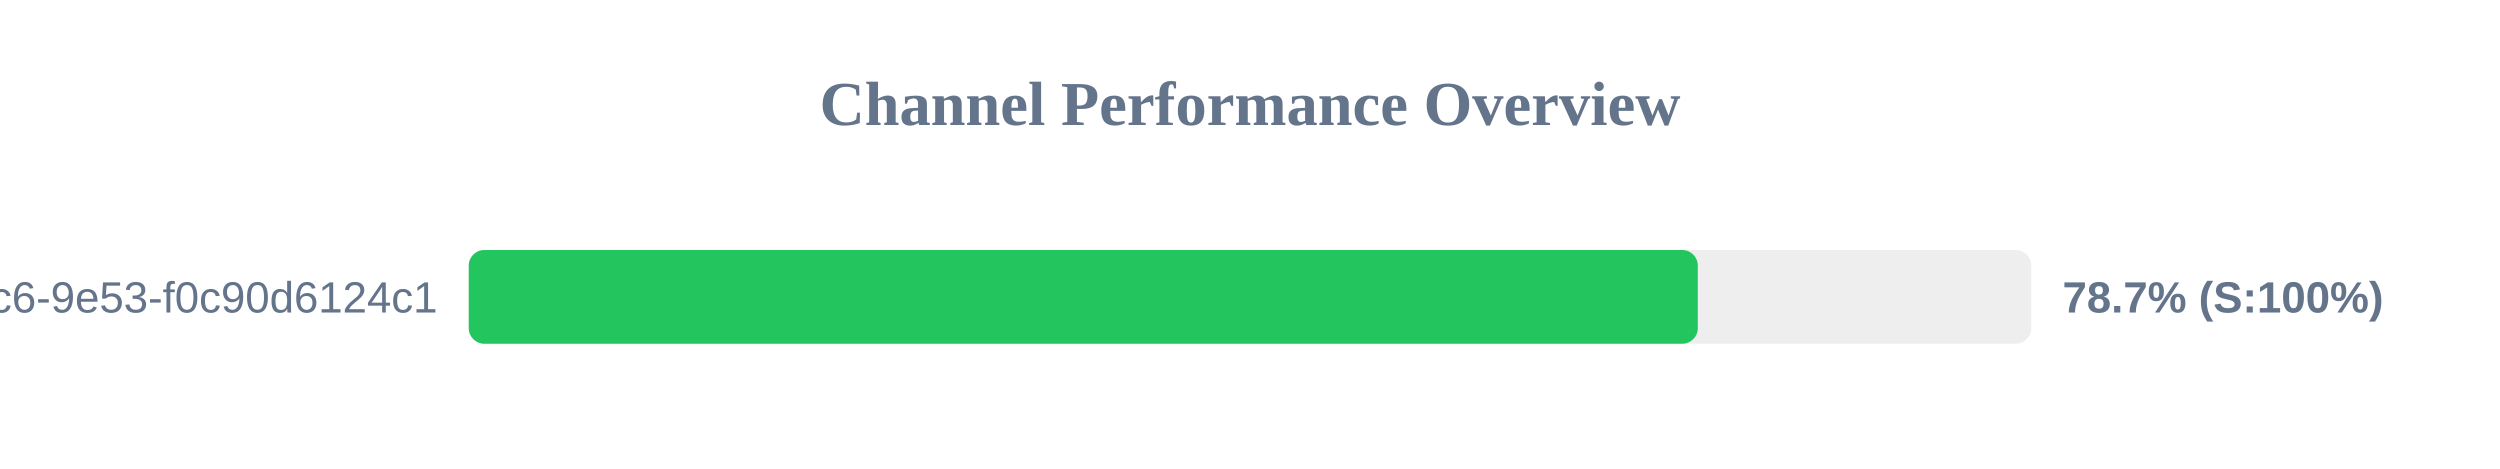
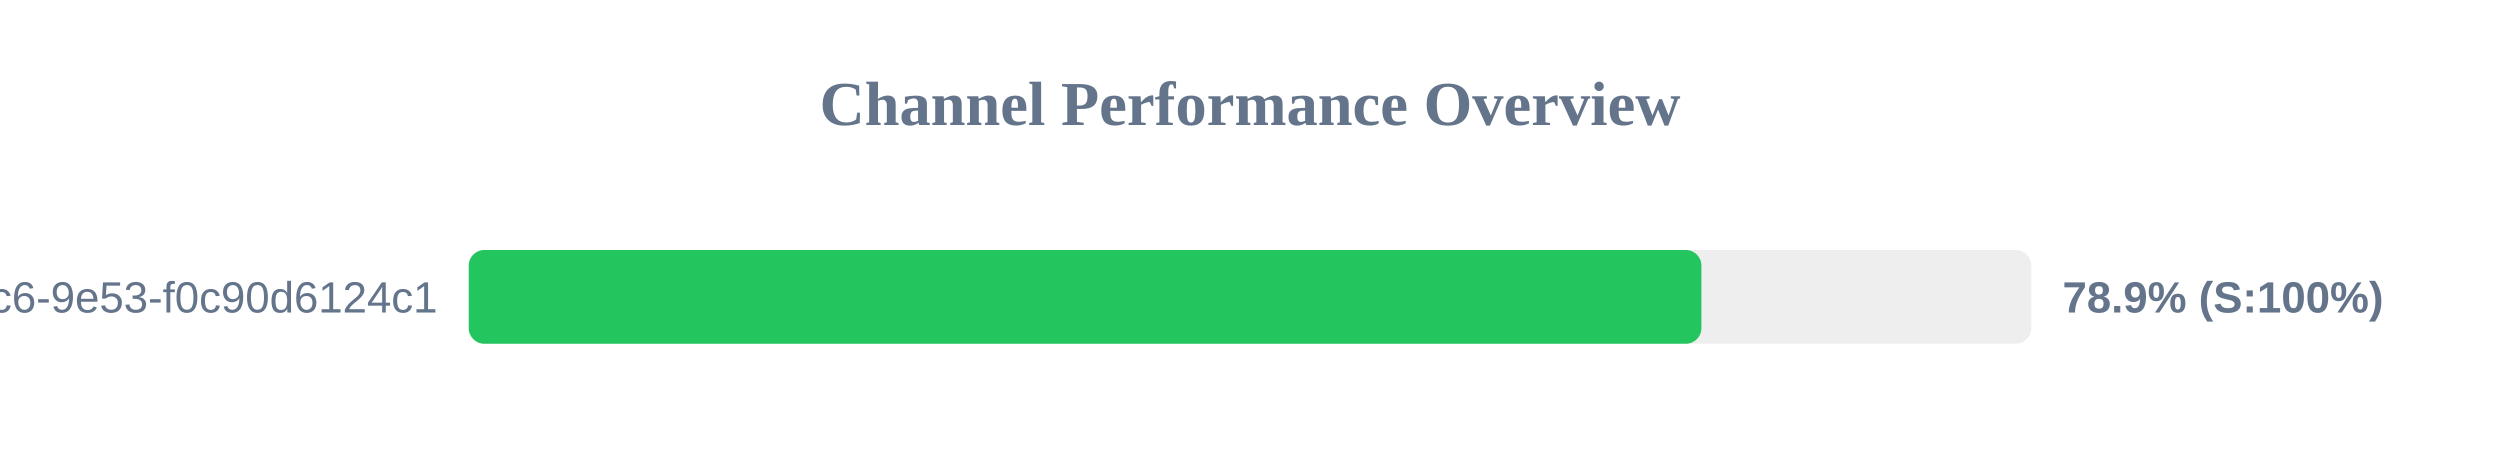
<svg xmlns="http://www.w3.org/2000/svg" width="800" height="150" version="1.1">
  <style>
        .row { font: 14px Arial; fill: #64748b; }
        .score { font: bold 14px Arial; fill: #64748b; }
    </style>
  <text x="400" y="40" text-anchor="middle" font-size="20px" font-weight="bold" fill="#64748b">Channel Performance Overview</text>
  <rect x="150" y="80" width="500" height="30" fill="#eee" rx="5" />
-   <rect x="150" y="80" width="393.3" height="30" fill="#22c55e" rx="5" />
+   <rect x="150" y="80" width="394.45" height="30" fill="#22c55e" rx="5" />
  <text x="140" y="100" text-anchor="end" class="row">?uuid=4685eb2a-5ddb-4dc6-9e53-f0c90d6124c1</text>
-   <text x="660" y="100" text-anchor="start" class="score">78.7% (S:100%)</text>
+   <text x="660" y="100" text-anchor="start" class="score">78.9% (S:100%)</text>
</svg>
